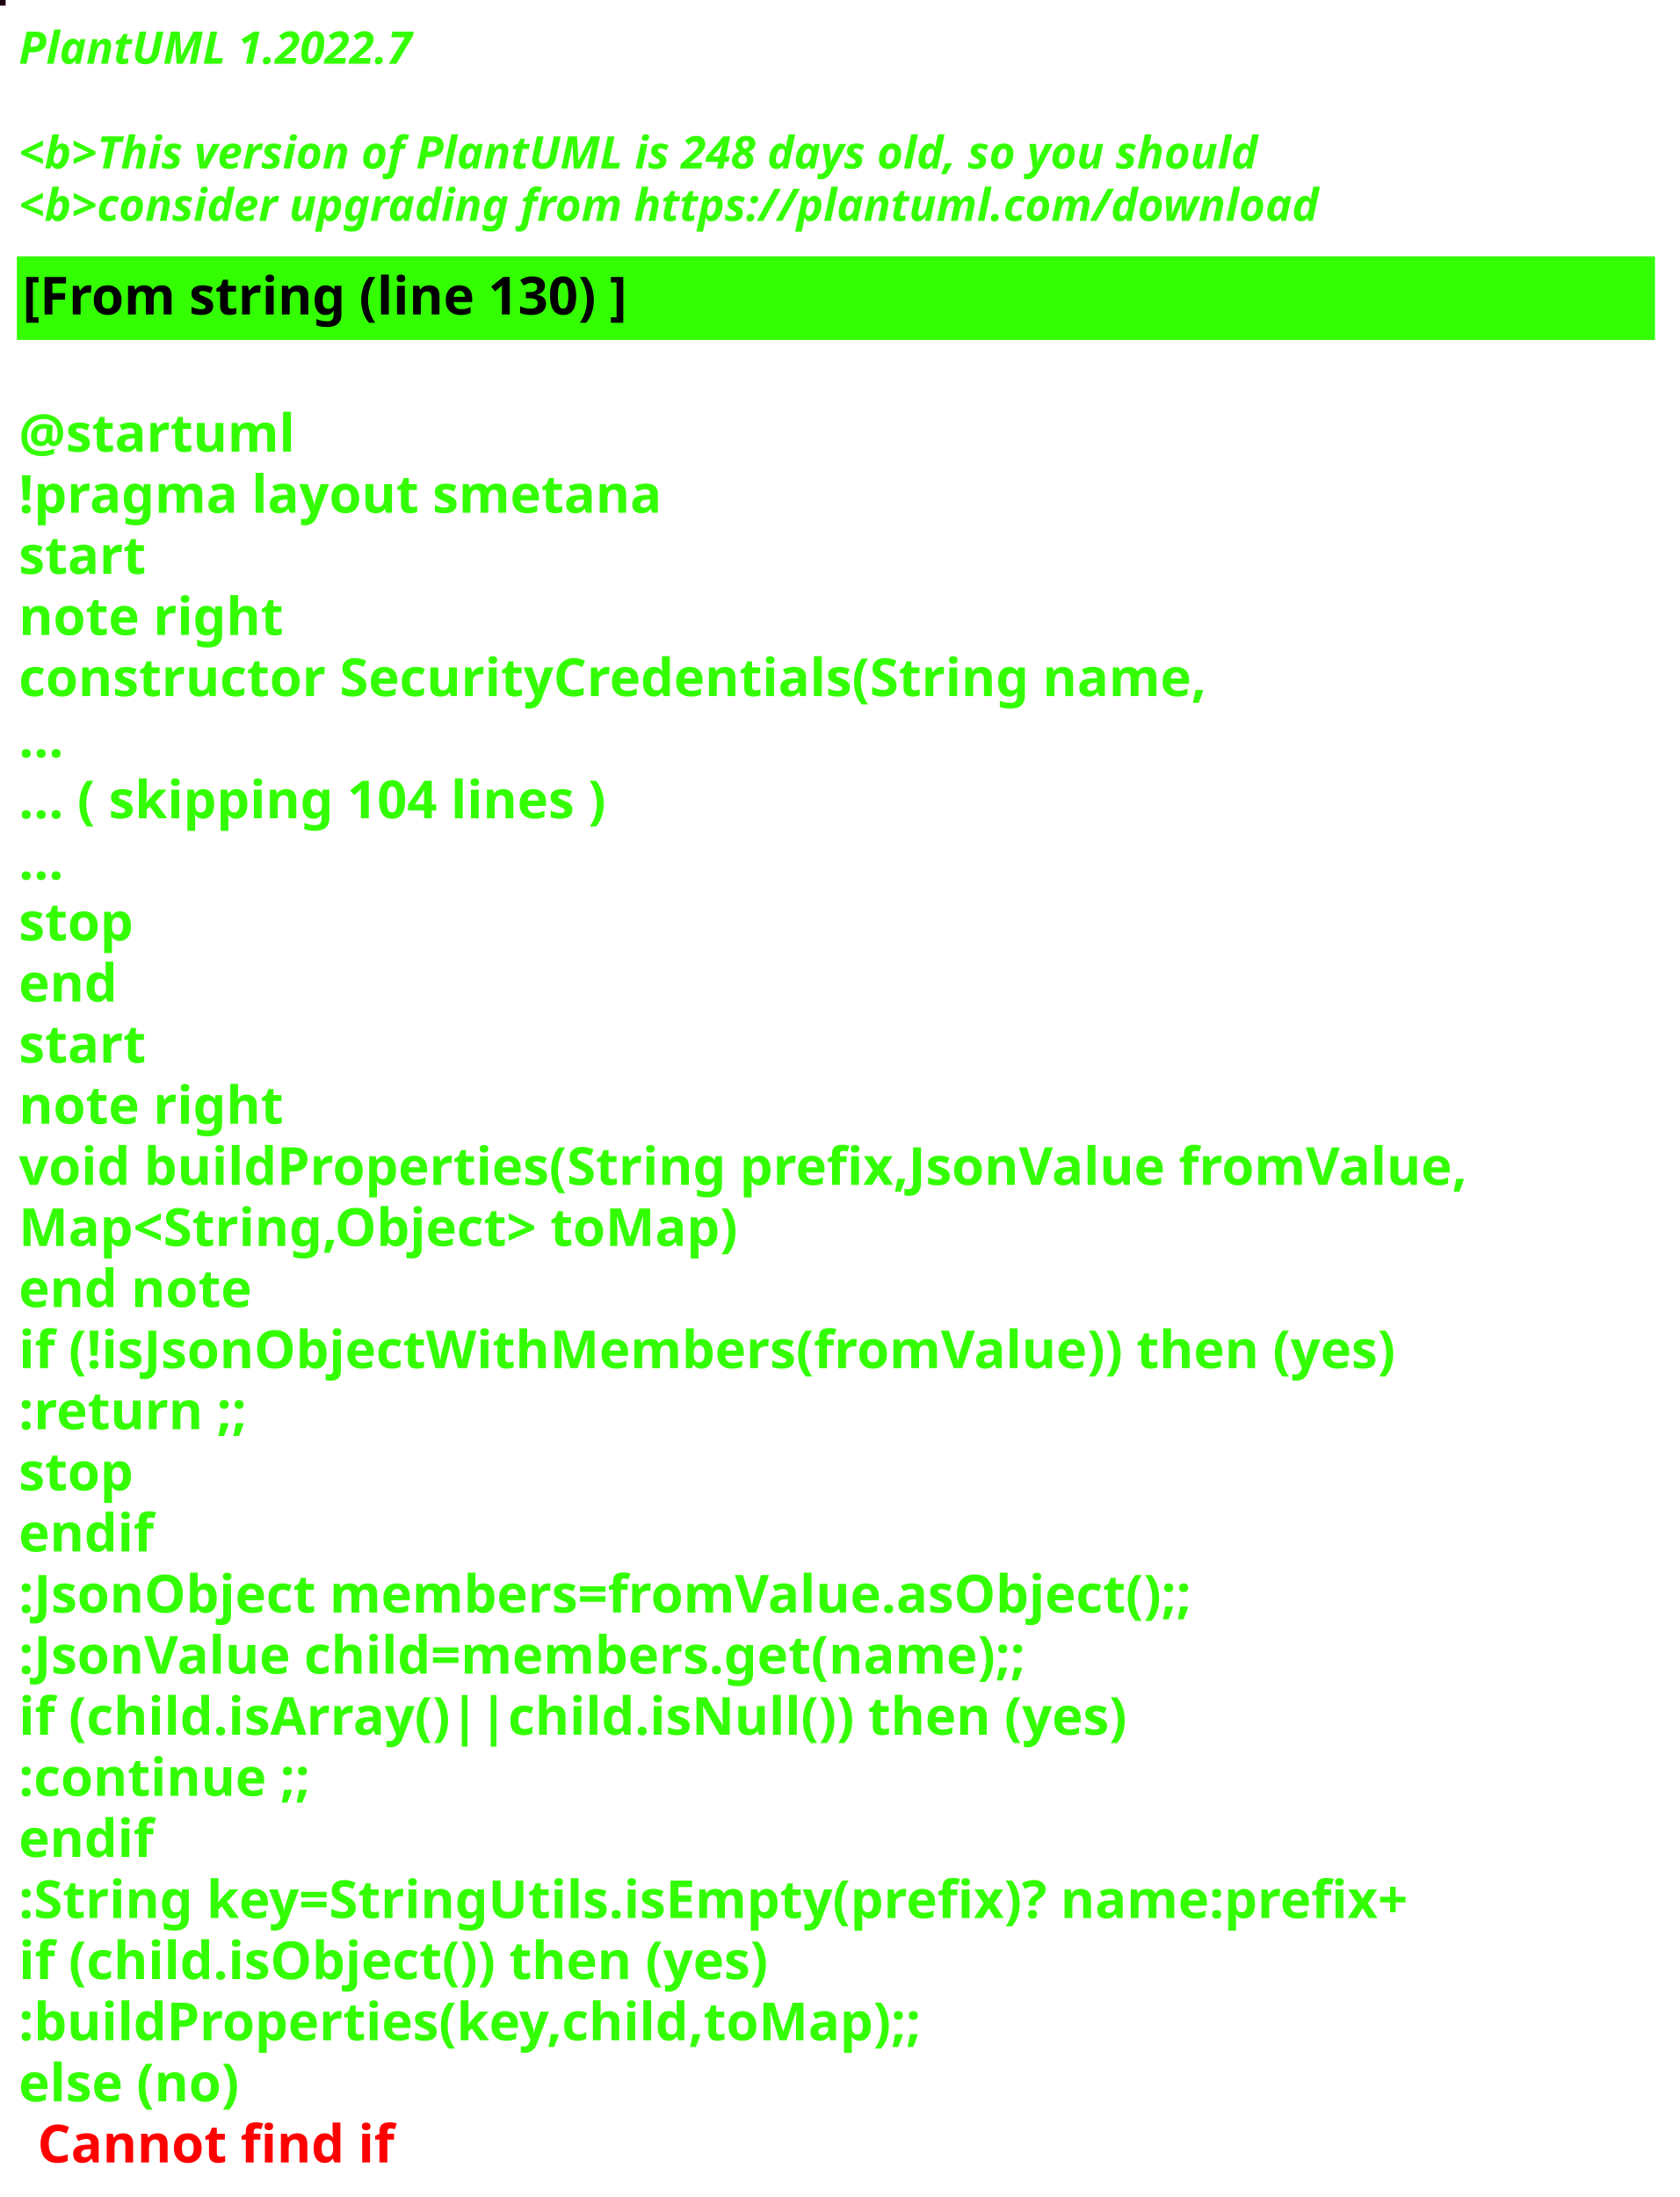
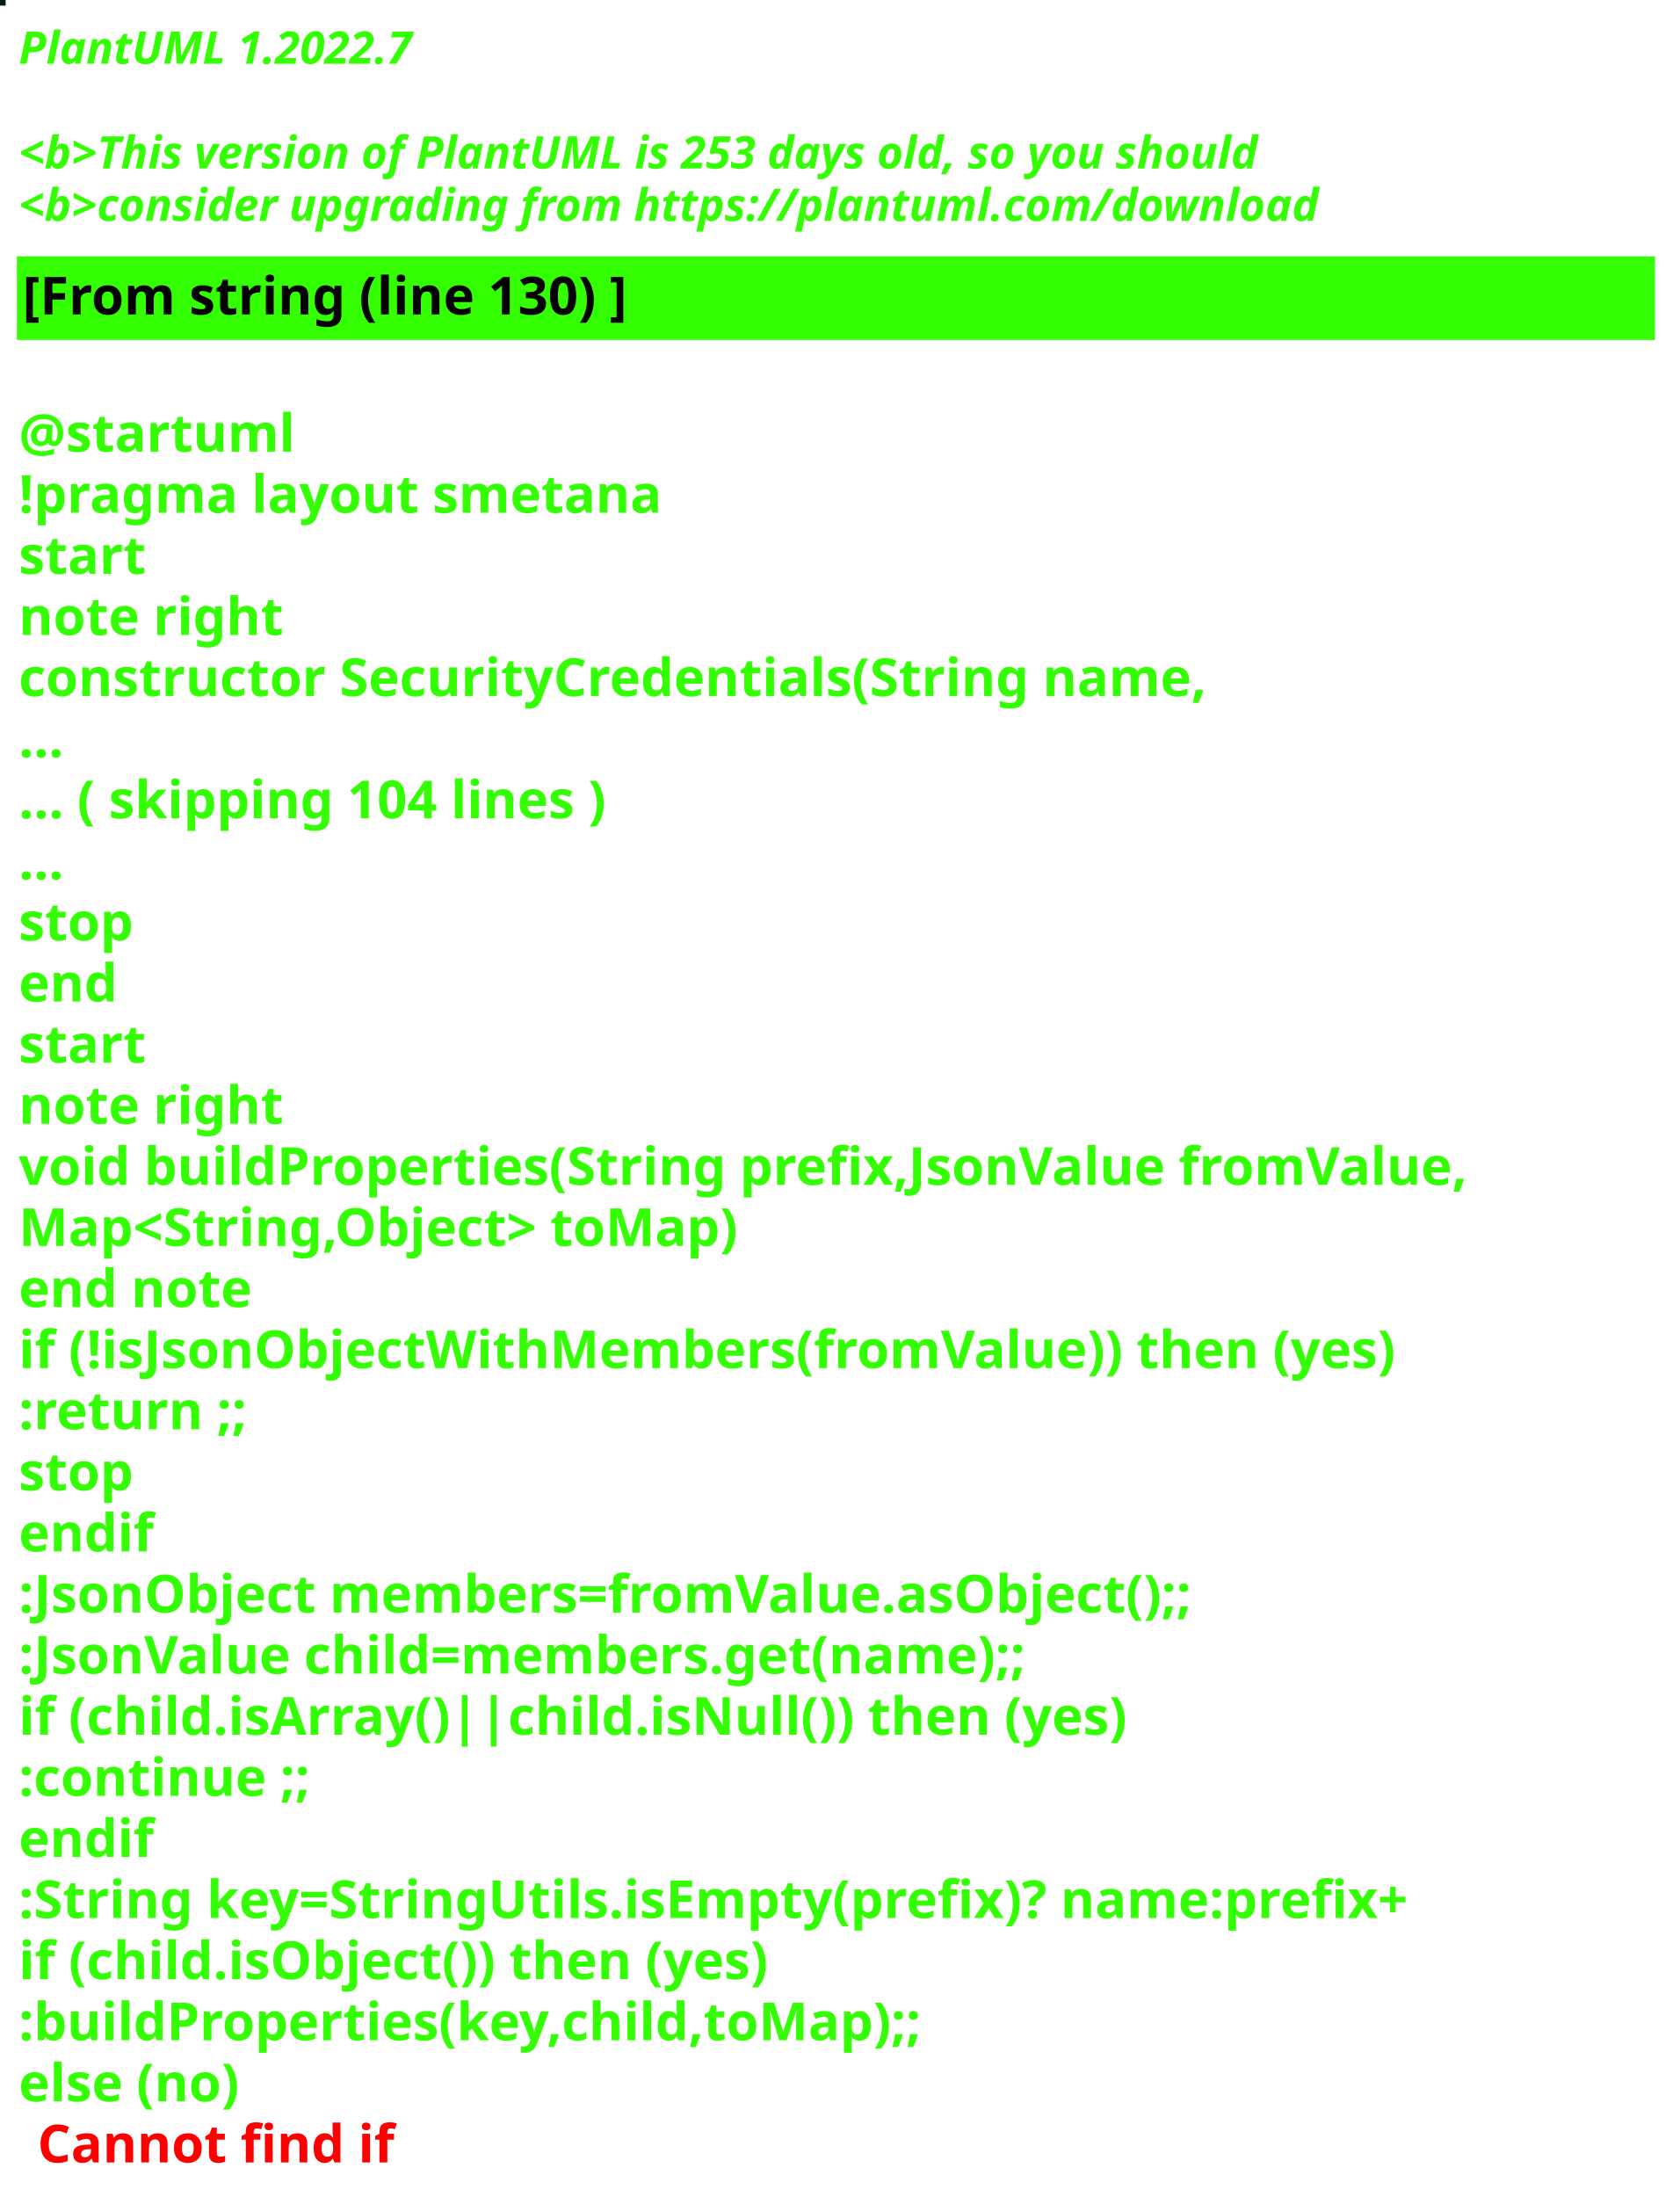
<svg xmlns="http://www.w3.org/2000/svg" contentStyleType="text/css" height="586px" preserveAspectRatio="none" style="width:448px;height:586px;background:#000000;" version="1.1" viewBox="0 0 448 586" width="448px" zoomAndPan="magnify">
  <defs />
  <g>
-     <rect fill="#1E0113" height="1" style="stroke:#1E0113;stroke-width:1.0;" width="1" x="0" y="0" />
+     <rect fill="#051E0A" height="1" style="stroke:#051E0A;stroke-width:1.0;" width="1" x="0" y="0" />
    <text fill="#33FF02" font-family="sans-serif" font-size="12" font-style="italic" font-weight="bold" lengthAdjust="spacing" textLength="127" x="5" y="17">PlantUML 1.2022.7</text>
    <text fill="#33FF02" font-family="sans-serif" font-size="12" font-style="italic" font-weight="bold" lengthAdjust="spacing" textLength="4" x="5" y="30.969"> </text>
-     <text fill="#33FF02" font-family="sans-serif" font-size="12" font-style="italic" font-weight="bold" lengthAdjust="spacing" textLength="399" x="5" y="44.938">&lt;b&gt;This version of PlantUML is 248 days old, so you should</text>
+     <text fill="#33FF02" font-family="sans-serif" font-size="12" font-style="italic" font-weight="bold" lengthAdjust="spacing" textLength="399" x="5" y="44.938">&lt;b&gt;This version of PlantUML is 253 days old, so you should</text>
    <text fill="#33FF02" font-family="sans-serif" font-size="12" font-style="italic" font-weight="bold" lengthAdjust="spacing" textLength="408" x="5" y="58.906">&lt;b&gt;consider upgrading from https://plantuml.com/download</text>
    <rect fill="#33FF02" height="21.297" style="stroke:#33FF02;stroke-width:1.0;" width="436" x="5" y="68.875" />
    <text fill="#000000" font-family="sans-serif" font-size="14" font-weight="bold" lengthAdjust="spacing" textLength="188" x="6" y="83.875">[From string (line 130) ]</text>
    <text fill="#33FF02" font-family="sans-serif" font-size="14" font-weight="bold" lengthAdjust="spacing" textLength="5" x="5" y="104.172"> </text>
    <text fill="#33FF02" font-family="sans-serif" font-size="14" font-weight="bold" lengthAdjust="spacing" textLength="79" x="5" y="120.469">@startuml</text>
    <text fill="#33FF02" font-family="sans-serif" font-size="14" font-weight="bold" lengthAdjust="spacing" textLength="190" x="5" y="136.766">!pragma layout smetana</text>
    <text fill="#33FF02" font-family="sans-serif" font-size="14" font-weight="bold" lengthAdjust="spacing" textLength="37" x="5" y="153.062">start</text>
    <text fill="#33FF02" font-family="sans-serif" font-size="14" font-weight="bold" lengthAdjust="spacing" textLength="78" x="5" y="169.359">note right</text>
    <text fill="#33FF02" font-family="sans-serif" font-size="14" font-weight="bold" lengthAdjust="spacing" textLength="359" x="5" y="185.656">constructor SecurityCredentials(String name,</text>
    <text fill="#33FF02" font-family="sans-serif" font-size="14" font-weight="bold" lengthAdjust="spacing" textLength="15" x="5" y="201.953">...</text>
    <text fill="#33FF02" font-family="sans-serif" font-size="14" font-weight="bold" lengthAdjust="spacing" textLength="185" x="5" y="218.25">... ( skipping 104 lines )</text>
    <text fill="#33FF02" font-family="sans-serif" font-size="14" font-weight="bold" lengthAdjust="spacing" textLength="15" x="5" y="234.547">...</text>
    <text fill="#33FF02" font-family="sans-serif" font-size="14" font-weight="bold" lengthAdjust="spacing" textLength="35" x="5" y="250.844">stop</text>
    <text fill="#33FF02" font-family="sans-serif" font-size="14" font-weight="bold" lengthAdjust="spacing" textLength="30" x="5" y="267.141">end</text>
    <text fill="#33FF02" font-family="sans-serif" font-size="14" font-weight="bold" lengthAdjust="spacing" textLength="37" x="5" y="283.438">start</text>
    <text fill="#33FF02" font-family="sans-serif" font-size="14" font-weight="bold" lengthAdjust="spacing" textLength="78" x="5" y="299.734">note right</text>
    <text fill="#33FF02" font-family="sans-serif" font-size="14" font-weight="bold" lengthAdjust="spacing" textLength="436" x="5" y="316.031">void buildProperties(String prefix,JsonValue fromValue,</text>
    <text fill="#33FF02" font-family="sans-serif" font-size="14" font-weight="bold" lengthAdjust="spacing" textLength="218" x="5" y="332.328">Map&lt;String,Object&gt; toMap)</text>
    <text fill="#33FF02" font-family="sans-serif" font-size="14" font-weight="bold" lengthAdjust="spacing" textLength="71" x="5" y="348.625">end note</text>
    <text fill="#33FF02" font-family="sans-serif" font-size="14" font-weight="bold" lengthAdjust="spacing" textLength="417" x="5" y="364.922">if (!isJsonObjectWithMembers(fromValue)) then (yes)</text>
    <text fill="#33FF02" font-family="sans-serif" font-size="14" font-weight="bold" lengthAdjust="spacing" textLength="73" x="5" y="381.219">:return ;;</text>
    <text fill="#33FF02" font-family="sans-serif" font-size="14" font-weight="bold" lengthAdjust="spacing" textLength="35" x="5" y="397.516">stop</text>
    <text fill="#33FF02" font-family="sans-serif" font-size="14" font-weight="bold" lengthAdjust="spacing" textLength="40" x="5" y="413.812">endif</text>
    <text fill="#33FF02" font-family="sans-serif" font-size="14" font-weight="bold" lengthAdjust="spacing" textLength="360" x="5" y="430.109">:JsonObject members=fromValue.asObject();;</text>
    <text fill="#33FF02" font-family="sans-serif" font-size="14" font-weight="bold" lengthAdjust="spacing" textLength="309" x="5" y="446.406">:JsonValue child=members.get(name);;</text>
    <text fill="#33FF02" font-family="sans-serif" font-size="14" font-weight="bold" lengthAdjust="spacing" textLength="329" x="5" y="462.703">if (child.isArray()||child.isNull()) then (yes)</text>
    <text fill="#33FF02" font-family="sans-serif" font-size="14" font-weight="bold" lengthAdjust="spacing" textLength="92" x="5" y="479">:continue ;;</text>
    <text fill="#33FF02" font-family="sans-serif" font-size="14" font-weight="bold" lengthAdjust="spacing" textLength="40" x="5" y="495.297">endif</text>
    <text fill="#33FF02" font-family="sans-serif" font-size="14" font-weight="bold" lengthAdjust="spacing" textLength="423" x="5" y="511.594">:String key=StringUtils.isEmpty(prefix)? name:prefix+</text>
    <text fill="#33FF02" font-family="sans-serif" font-size="14" font-weight="bold" lengthAdjust="spacing" textLength="231" x="5" y="527.891">if (child.isObject()) then (yes)</text>
    <text fill="#33FF02" font-family="sans-serif" font-size="14" font-weight="bold" lengthAdjust="spacing" textLength="274" x="5" y="544.188">:buildProperties(key,child,toMap);;</text>
    <text fill="#33FF02" font-family="sans-serif" font-size="14" font-weight="bold" lengthAdjust="spacing" text-decoration="wavy underline" textLength="70" x="5" y="560.484">else (no)</text>
    <text fill="#FF0000" font-family="sans-serif" font-size="14" font-weight="bold" lengthAdjust="spacing" textLength="106" x="10" y="576.781">Cannot find if</text>
  </g>
</svg>
